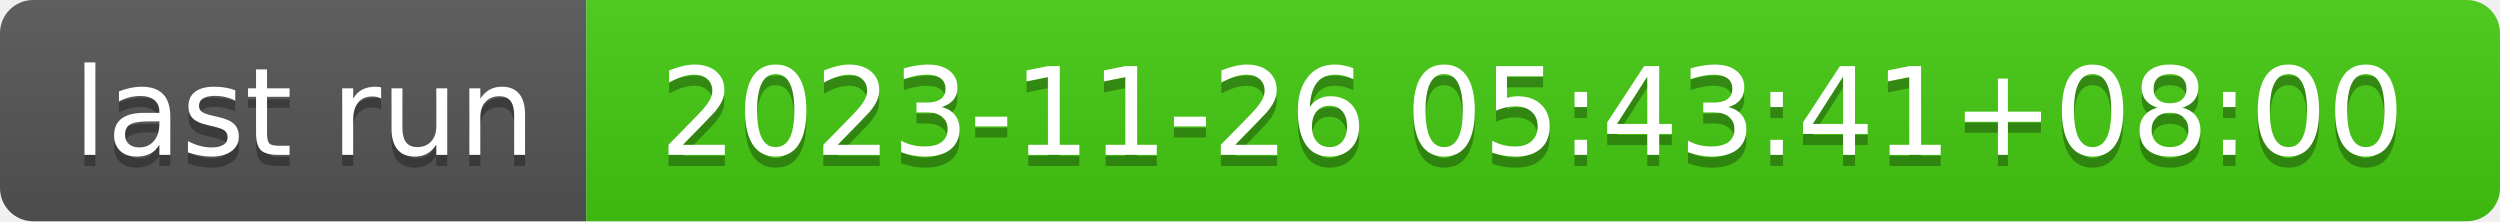
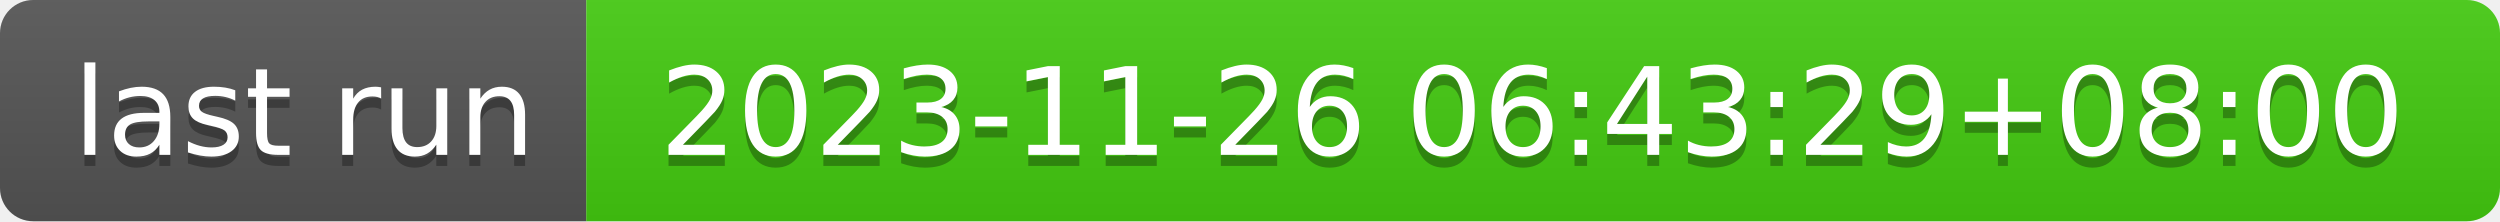
- <svg xmlns="http://www.w3.org/2000/svg" width="226" height="20" role="img" aria-label="last run: 2023-11-26 05:43:41+08:00">
+ <svg xmlns="http://www.w3.org/2000/svg" width="226" height="20" role="img" aria-label="last run: 2023-11-26 06:43:29+08:00">
  <linearGradient id="s" x2="0" y2="100%">
    <stop offset="0" stop-color="#bbb" stop-opacity=".1" />
    <stop offset="1" stop-opacity=".1" />
  </linearGradient>
  <clipPath id="r">
    <rect width="226" height="20" rx="3" fill="#fff" />
  </clipPath>
  <g clip-path="url(#r)">
    <rect width="53" height="20" fill="#555" />
    <rect x="53" width="173" height="20" fill="#4c1" />
    <rect width="226" height="20" fill="url(#s)" />
  </g>
  <g fill="#fff" text-anchor="middle" font-family="Verdana,Geneva,DejaVu Sans,sans-serif" text-rendering="geometricPrecision" font-size="110">
    <text aria-hidden="true" x="275" y="150" fill="#010101" fill-opacity=".3" transform="scale(.1)" textLength="430">last run</text>
    <text x="275" y="140" transform="scale(.1)" fill="#fff" textLength="430">last run</text>
-     <text aria-hidden="true" x="1385" y="150" fill="#010101" fill-opacity=".3" transform="scale(.1)" textLength="1630">2023-11-26 05:43:41+08:00</text>
-     <text x="1385" y="140" transform="scale(.1)" fill="#fff" textLength="1630">2023-11-26 05:43:41+08:00</text>
+     <text aria-hidden="true" x="1385" y="150" fill="#010101" fill-opacity=".3" transform="scale(.1)" textLength="1630">2023-11-26 06:43:29+08:00</text>
+     <text x="1385" y="140" transform="scale(.1)" fill="#fff" textLength="1630">2023-11-26 06:43:29+08:00</text>
  </g>
</svg>
